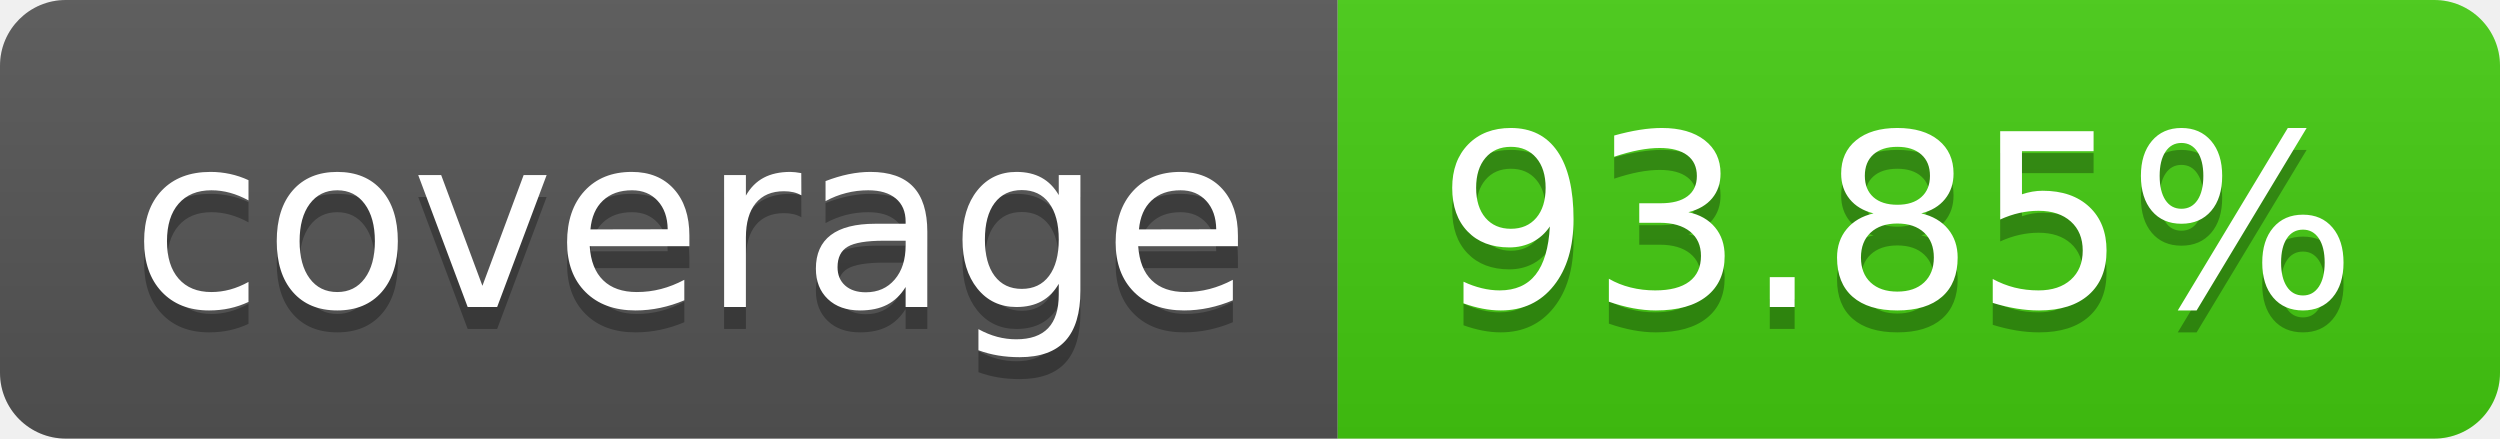
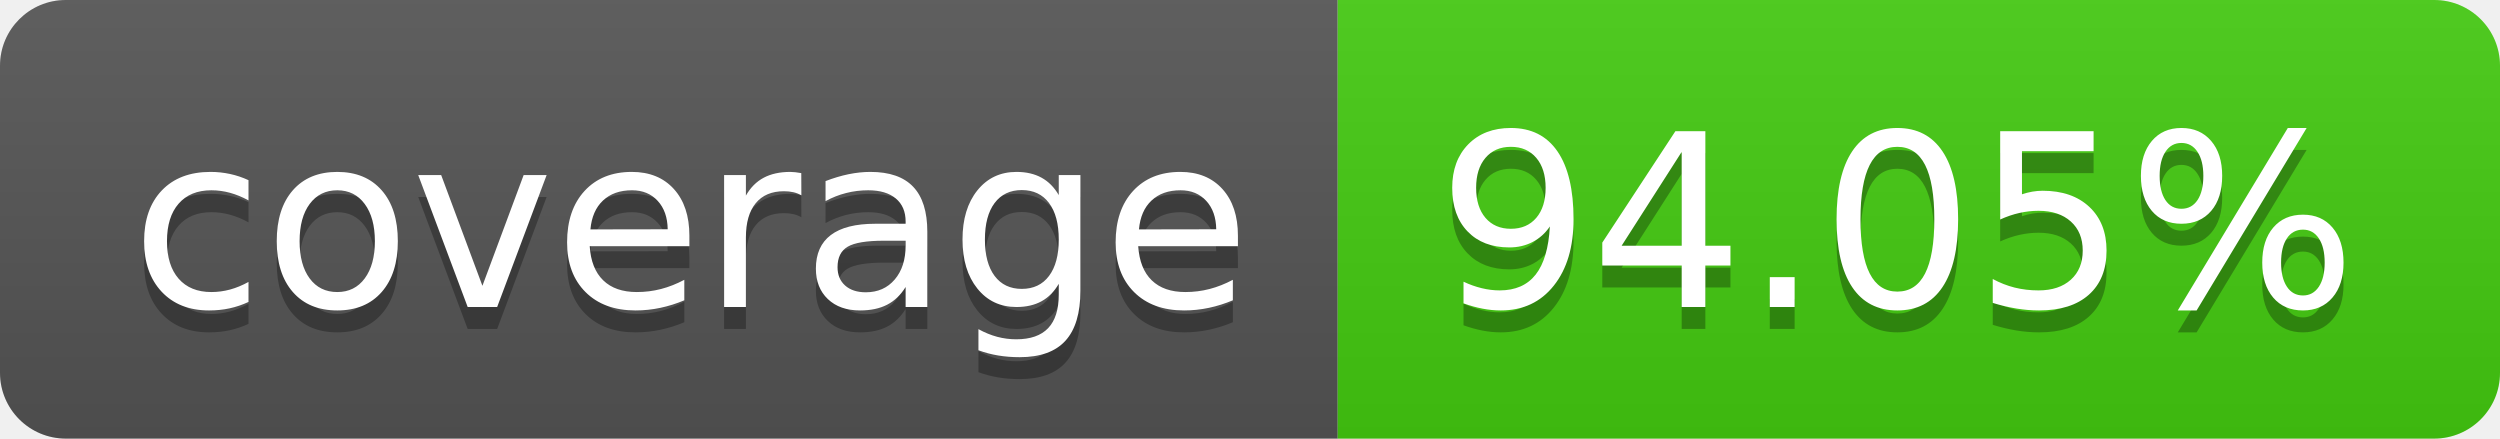
- <svg xmlns="http://www.w3.org/2000/svg" width="114" height="20" role="img" aria-label="coverage: 93.85%">
+ <svg xmlns="http://www.w3.org/2000/svg" width="114" height="20" role="img" aria-label="coverage: 94.05%">
  <linearGradient id="s" x2="0" y2="100%">
    <stop offset="0" stop-color="#bbb" stop-opacity=".1" />
    <stop offset="1" stop-opacity=".1" />
  </linearGradient>
  <clipPath id="r">
    <rect width="114" height="20" rx="3" fill="#fff" />
  </clipPath>
  <g clip-path="url(#r)">
    <rect width="61" height="20" fill="#555" />
    <rect x="61" width="53" height="20" fill="#4c1" />
    <rect width="114" height="20" fill="url(#s)" />
  </g>
  <g fill="#fff" text-anchor="middle" font-family="Verdana,Geneva,DejaVu Sans,sans-serif" text-rendering="geometricPrecision" font-size="110">
    <text aria-hidden="true" x="315" y="150" fill="#010101" fill-opacity=".3" transform="scale(.1)" textLength="510">coverage</text>
    <text x="315" y="140" transform="scale(.1)" fill="#fff" textLength="510">coverage</text>
-     <text aria-hidden="true" x="865" y="150" fill="#010101" fill-opacity=".3" transform="scale(.1)" textLength="430">93.85%</text>
-     <text x="865" y="140" transform="scale(.1)" fill="#fff" textLength="430">93.85%</text>
+     <text aria-hidden="true" x="865" y="150" fill="#010101" fill-opacity=".3" transform="scale(.1)" textLength="430">94.05%</text>
+     <text x="865" y="140" transform="scale(.1)" fill="#fff" textLength="430">94.05%</text>
  </g>
</svg>
